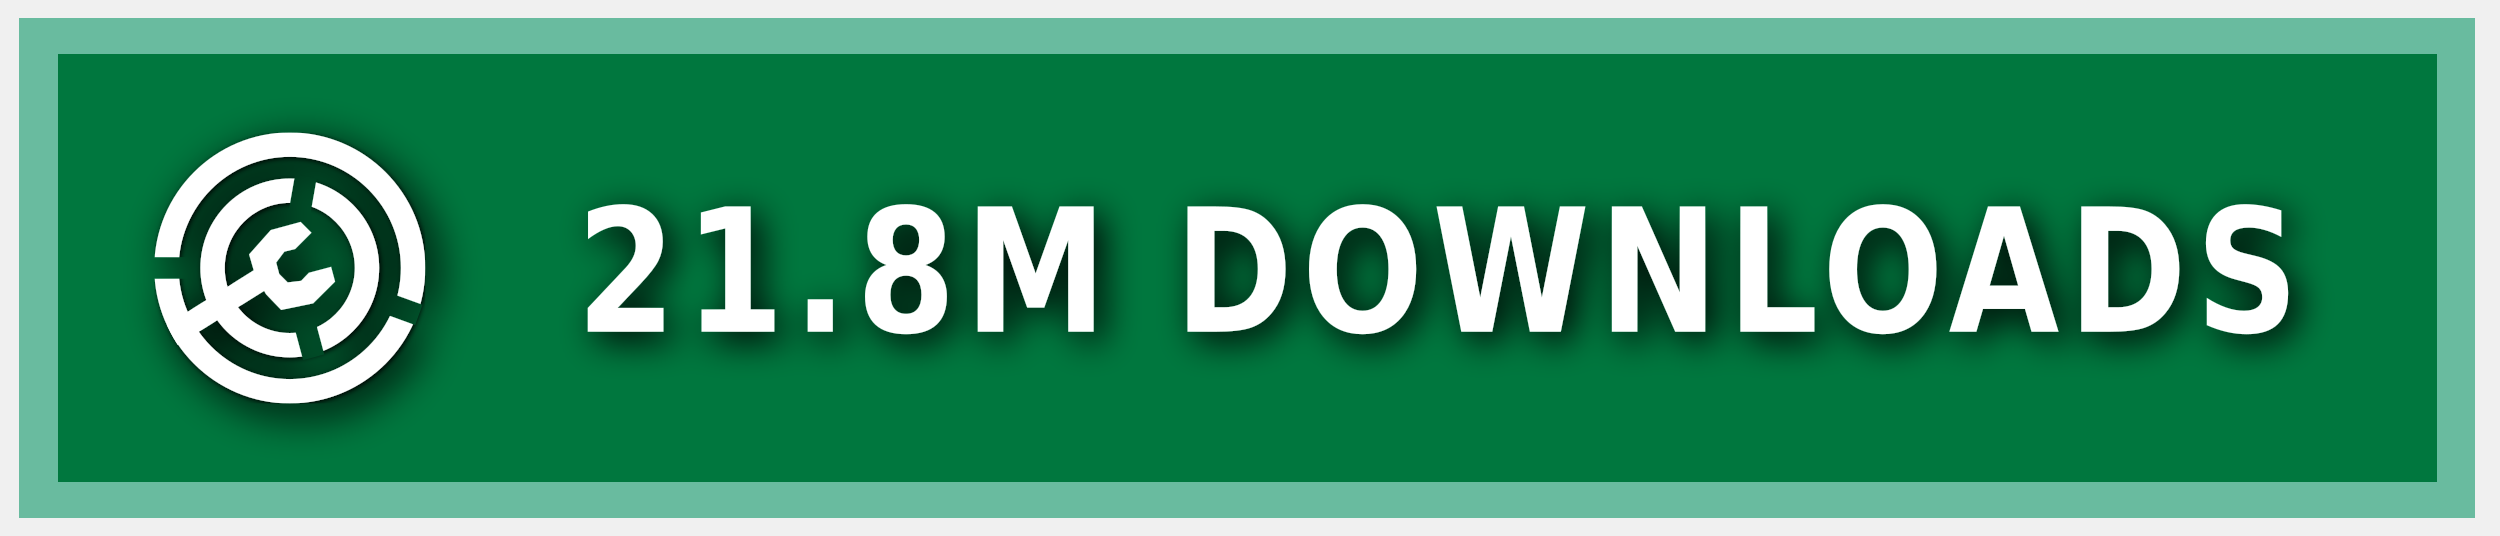
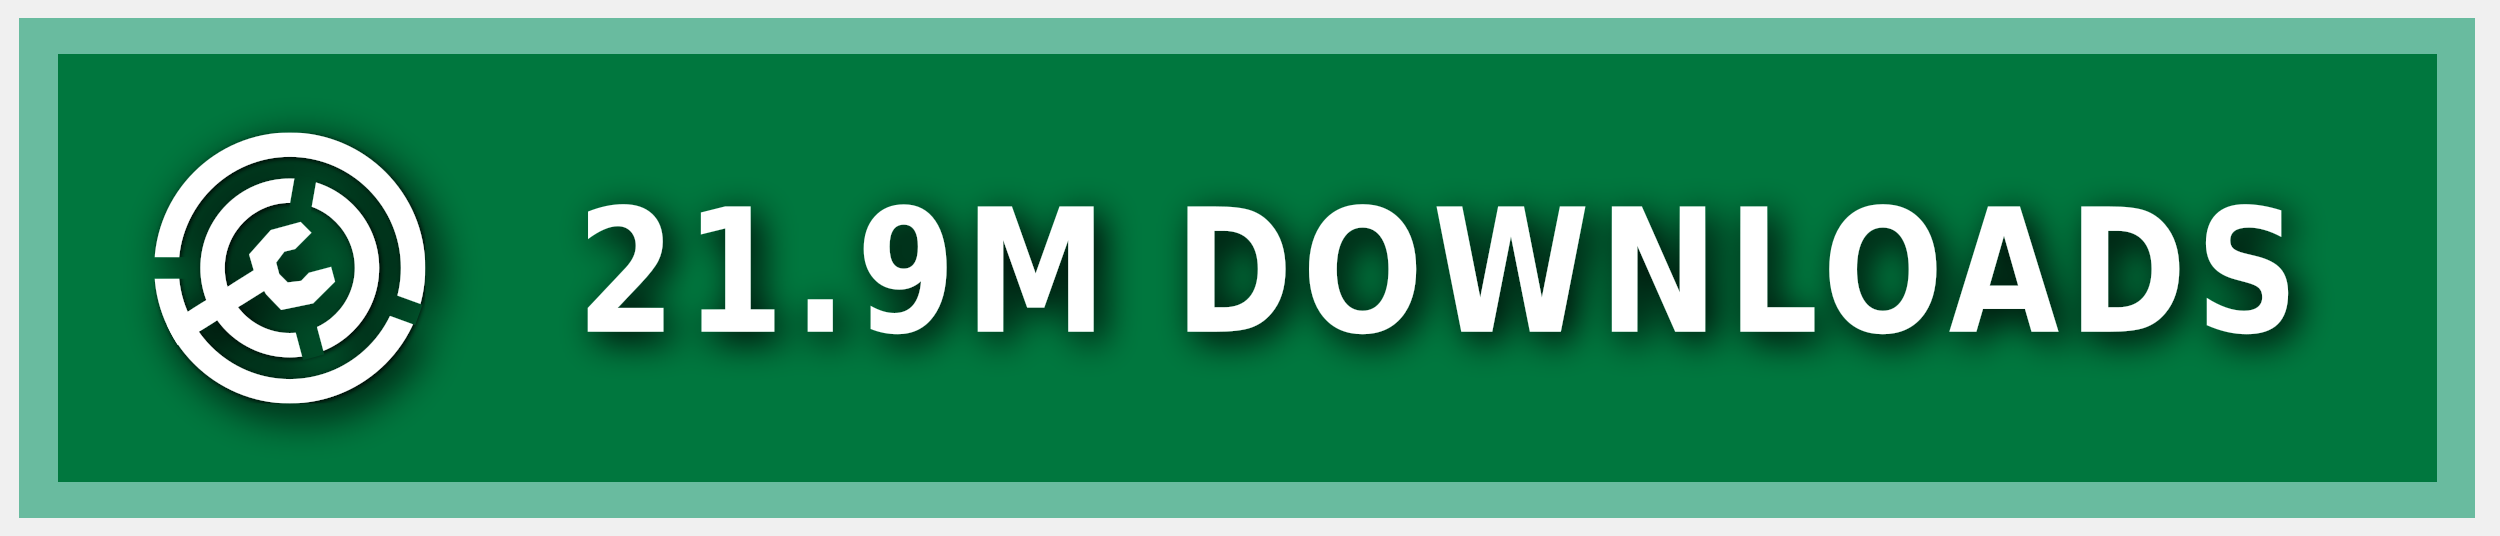
<svg xmlns="http://www.w3.org/2000/svg" xmlns:ns1="https://boxy-svg.com" width="140" height="30" role="img" aria-label="MODRINTH">
  <style> g:not(.noshadow) { filter: drop-shadow(0.5px 0.5px 1.0px black); } </style>
  <defs>
    <ns1:guide x="121.656" y="10.118" angle="90" />
    <ns1:guide x="127.198" y="17.628" angle="90" />
    <ns1:guide x="8.199" y="-3.08" angle="0" />
    <ns1:guide x="20.449" y="-4.101" angle="0" />
    <ns1:guide x="121.656" y="10.118" angle="90" />
    <ns1:guide x="127.198" y="17.628" angle="90" />
    <ns1:guide x="8.199" y="-3.08" angle="0" />
    <ns1:guide x="20.449" y="-4.101" angle="0" />
  </defs>
  <g class="noshadow" shape-rendering="crispEdges" style="" transform="matrix(1.074564, 0, 0, 1, 0, 0)">
    <rect x="1" y="1" width="128" height="28" style="fill: #00954E;" />
    <rect x="1" y="1" width="128" height="28" style="fill: rgba(0, 0, 0, 0.2);" />
    <rect x="2" y="2" width="126" height="26" style="fill: none; stroke-width:2px; stroke: rgba(211, 255, 255, 0.5);" />
  </g>
  <g fill-rule="evenodd" stroke-linejoin="round" stroke-miterlimit="1.5" clip-rule="evenodd" transform="matrix(1.2, 0, 0, 1.2, -1.2, -1.5)">
    <path fill="none" d="M 8.199 7.432 L 20.846 7.432 L 20.846 20.079 L 8.199 20.079 L 8.199 7.432 Z" style="" />
    <g clip-path="url(#a)" transform="matrix(0.126469, 0, 0, 0.126469, 8.198999, 7.431019)" style="">
      <path fill="#ffffff" d="M50 17c18.207 0 32.988 14.787 32.988 33S68.207 83 50 83 17.012 68.213 17.012 50 31.793 17 50 17Zm0 9c13.24 0 23.988 10.755 23.988 24S63.24 74 50 74 26.012 63.245 26.012 50 36.76 26 50 26Z" />
    </g>
    <g clip-path="url(#b)" transform="matrix(0.126469, 0, 0, 0.126469, 8.198999, 7.431019)" style="">
      <path fill="#ffffff" d="M50 0c27.596 0 50 22.404 50 50s-22.404 50-50 50S0 77.596 0 50 22.404 0 50 0Zm0 9c22.629 0 41 18.371 41 41S72.629 91 50 91 9 72.629 9 50 27.371 9 50 9Z" />
    </g>
    <g class="noshadow" clip-path="url(#c)" transform="matrix(0.112383, 0, 0, 0.122032, 8.268063, 7.737635)" style="">
      <path fill="none" stroke="#ffffff" stroke-width="9" d="M 50 50 L 5.171 75.882" />
    </g>
    <path fill="#ffffff" d="M 12.909 14.103 L 12.625 13.123 L 13.637 11.985 L 15.028 11.605 L 15.534 12.111 L 14.775 12.87 L 14.269 12.996 L 13.89 13.502 L 14.032 14.038 L 14.425 14.429 L 15.053 14.354 L 15.415 13.979 L 16.452 13.701 L 16.637 14.392 L 15.613 15.407 L 14.121 15.714 L 13.415 14.979 L 12.909 14.103 Z" style="" />
    <clipPath id="clip-1">
      <path d="M50 0c27.596 0 50 22.404 50 50s-22.404 50-50 50S0 77.596 0 50 22.404 0 50 0Zm0 39.549c5.768 0 10.451 4.683 10.451 10.451 0 5.768-4.683 10.451-10.451 10.451-5.768 0-10.451-4.683-10.451-10.451 0-5.768 4.683-10.451 10.451-10.451Z" />
    </clipPath>
    <g class="noshadow" clip-path="url(#clip-1)" transform="matrix(0.064459, 0.010209, -0.018807, 0.118741, -9.215255, -61.72825)" style="transform-origin: 27.985px 74.177px;">
      <path fill="none" stroke="#ffffff" stroke-width="9" d="M 49.29 67.75 L 6.679 80.603" style="" />
    </g>
  </g>
  <g>
    <clipPath id="a">
      <path fill-rule="evenodd" stroke-linejoin="round" stroke-miterlimit="1.5" clip-rule="evenodd" d="M100 0H0v100h100V0ZM46.002 49.295l.076 1.757 8.83 32.963 7.843-2.102-8.596-32.094 5.804-32.932-7.997-1.41-5.96 33.818Z" />
    </clipPath>
    <clipPath id="b">
      <path d="M0 0v46h50l1.368.241L99 63.578l-2.736 7.517L49.295 54H0v46h100V0H0Z" />
    </clipPath>
    <clipPath id="c">
      <path d="M50 0c27.596 0 50 22.404 50 50s-22.404 50-50 50S0 77.596 0 50 22.404 0 50 0Zm0 39.549c5.768 0 10.451 4.683 10.451 10.451 0 5.768-4.683 10.451-10.451 10.451-5.768 0-10.451-4.683-10.451-10.451 0-5.768 4.683-10.451 10.451-10.451Z" />
    </clipPath>
  </g>
  <g fill="#fff" text-anchor="middle" font-family="Verdana,Geneva,DejaVu Sans,sans-serif" text-rendering="geometricPrecision" font-size="100" transform="matrix(1, 0, 0, 1, 13, 0)">
-     <text style="font-size: 80px; font-weight: 700; white-space: pre;" transform="matrix(0.1, 0, 0, 0.120296, 0, -3.678133)" x="675" y="185" letter-spacing="5">21.8M DOWNLOADS</text>
+     <text style="font-size: 80px; font-weight: 700; white-space: pre;" transform="matrix(0.1, 0, 0, 0.120296, 0, -3.678133)" x="675" y="185" letter-spacing="5">21.9M DOWNLOADS</text>
  </g>
</svg>
